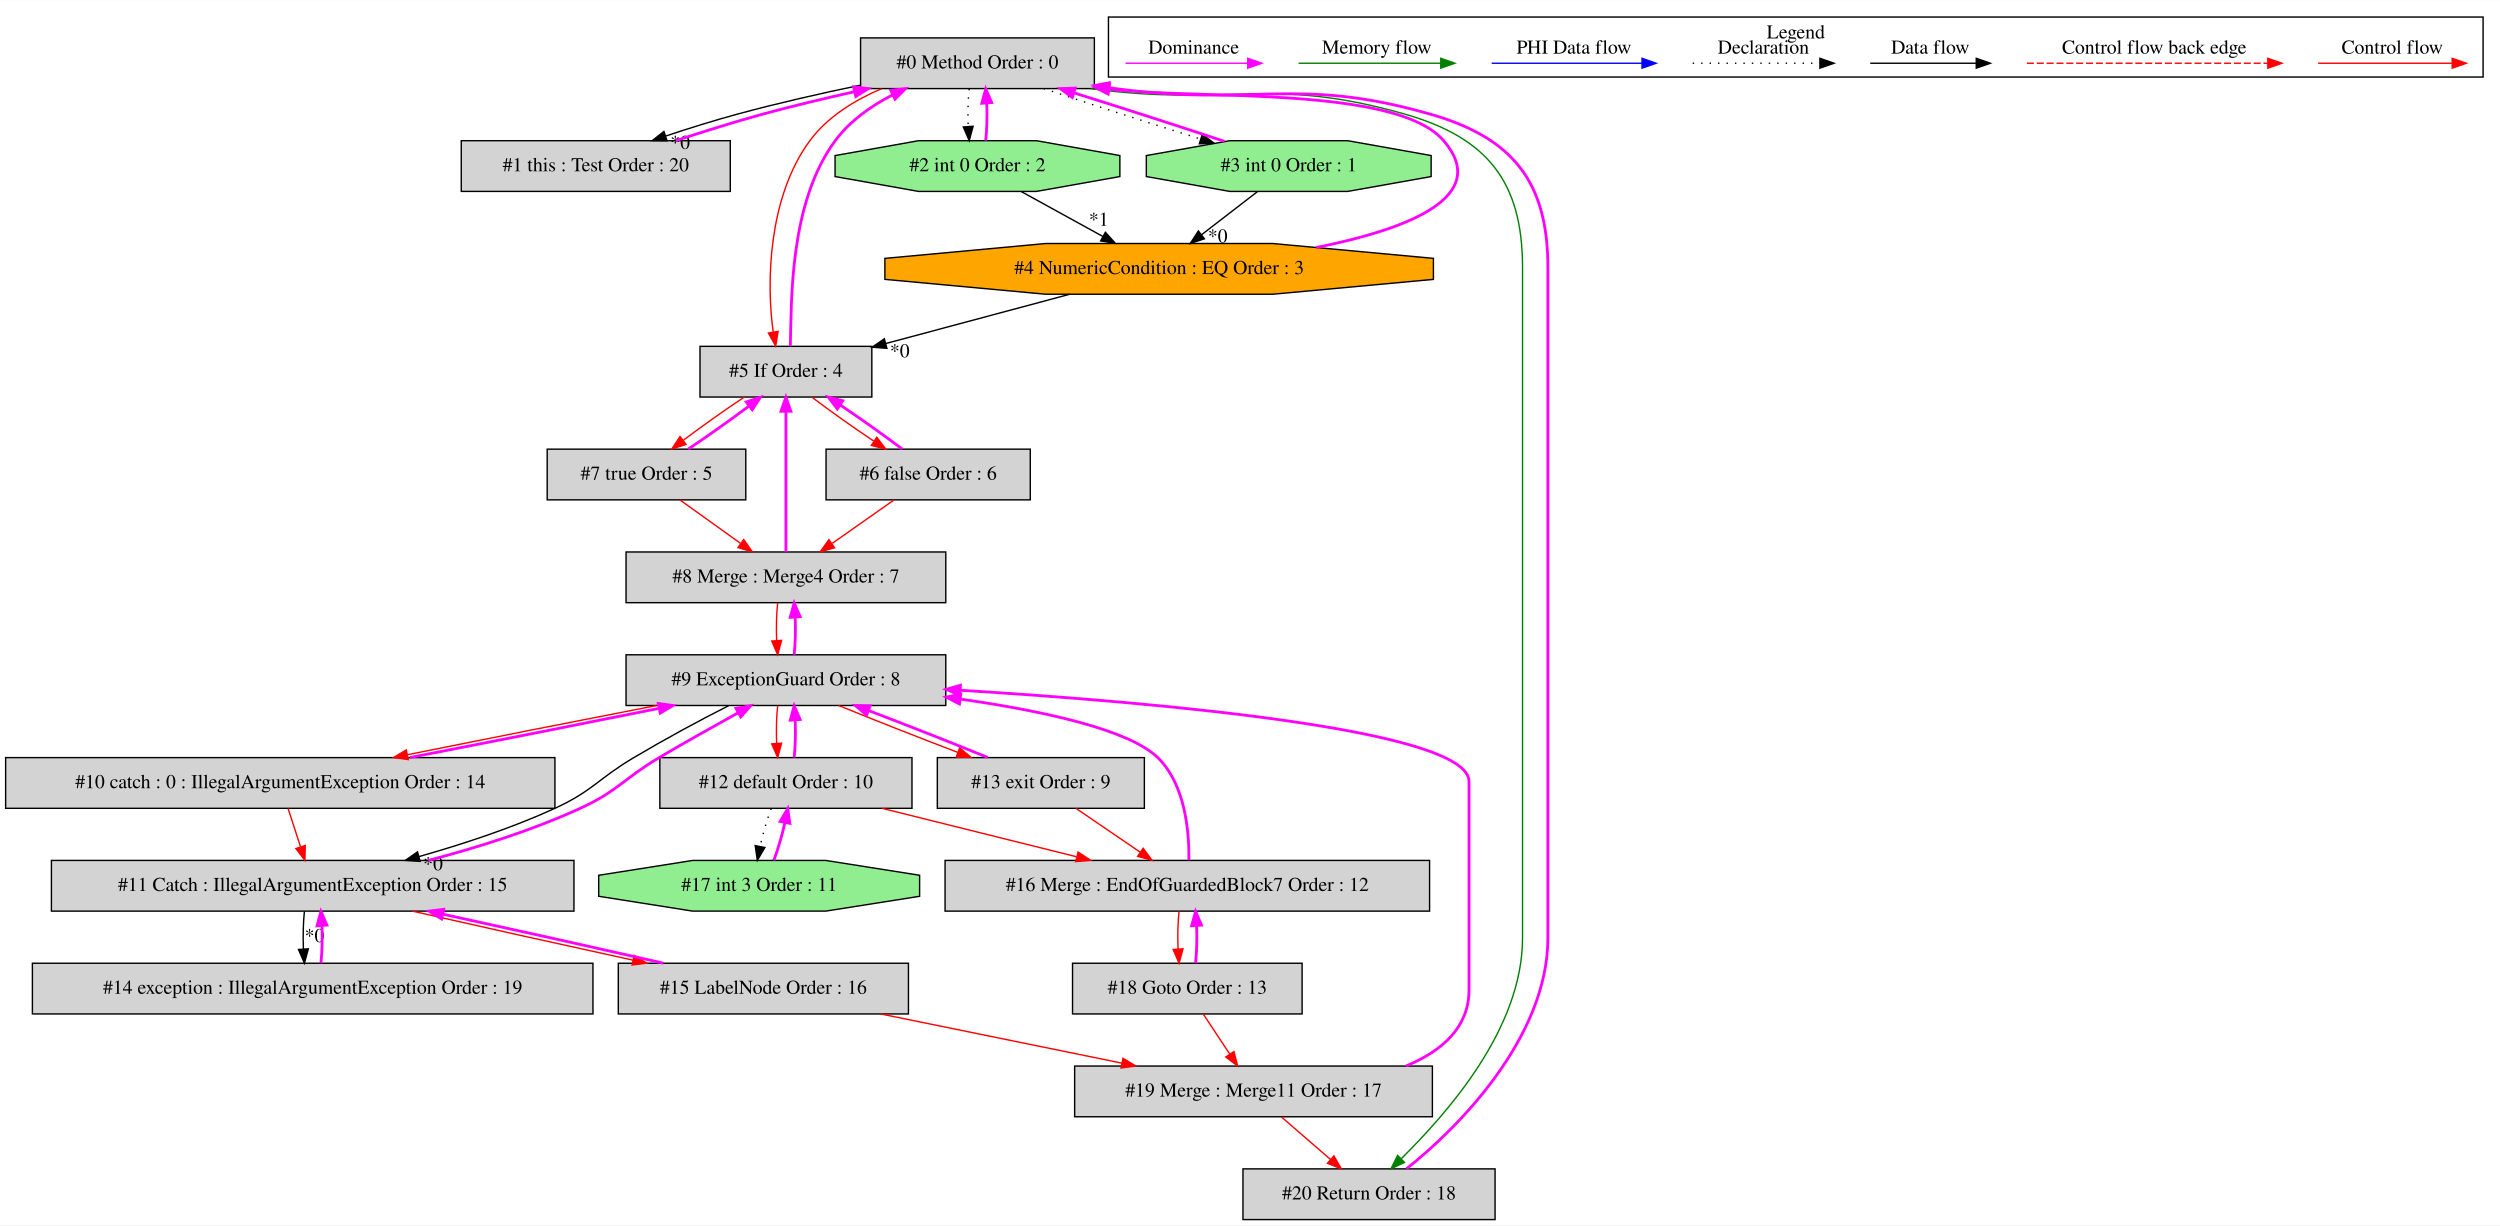
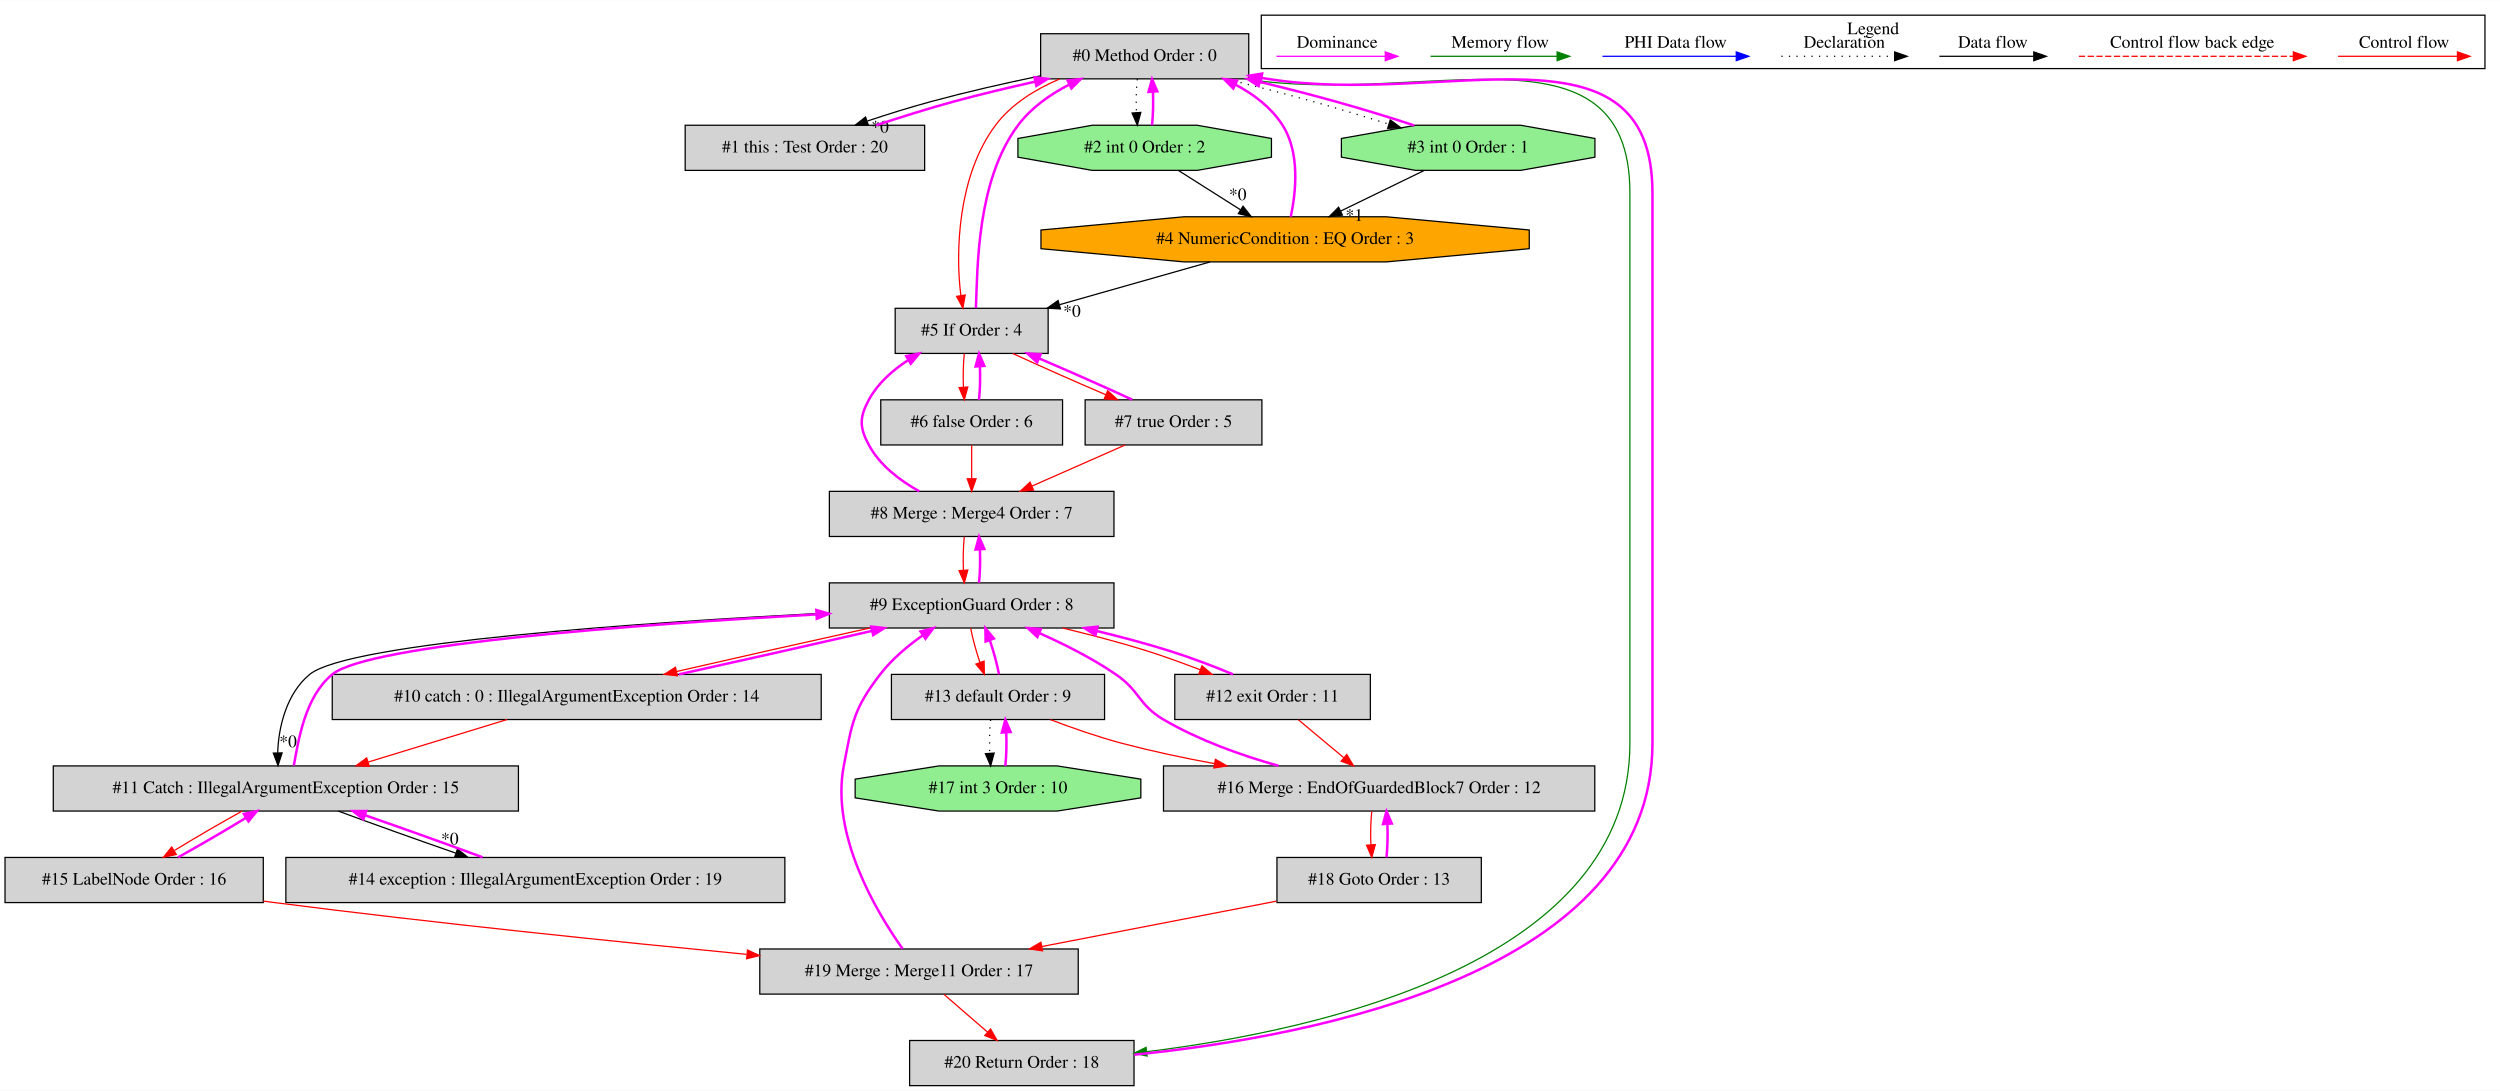
- <svg xmlns="http://www.w3.org/2000/svg" width="1775pt" height="870pt" viewBox="0.00 0.00 1775.00 869.80">
+ <svg xmlns="http://www.w3.org/2000/svg" width="1994pt" height="870pt" viewBox="0.00 0.00 1994.00 869.80">
  <g id="graph0" class="graph" transform="scale(1 1) rotate(0) translate(4 865.8)">
-     <polygon fill="white" stroke="transparent" points="-4,4 -4,-865.8 1771,-865.8 1771,4 -4,4" />
+     <polygon fill="white" stroke="transparent" points="-4,4 -4,-865.8 1990,-865.8 1990,4 -4,4" />
    <g id="clust1" class="cluster">
-       <polygon fill="none" stroke="black" points="783,-811.2 783,-853.8 1759,-853.8 1759,-811.2 783,-811.2" />
-       <text text-anchor="middle" x="1271" y="-838.6" font-family="Times,serif" font-size="14.00">Legend</text>
+       <polygon fill="none" stroke="black" points="1002,-811.2 1002,-853.8 1978,-853.8 1978,-811.2 1002,-811.2" />
+       <text text-anchor="middle" x="1490" y="-838.6" font-family="Times,serif" font-size="14.00">Legend</text>
    </g>
    <g id="node1" class="node">
-       <polygon fill="lightgrey" stroke="black" points="773,-839 607,-839 607,-803 773,-803 773,-839" />
-       <text text-anchor="middle" x="690" y="-817.3" font-family="Times,serif" font-size="14.00">#0 Method Order : 0</text>
+       <polygon fill="lightgrey" stroke="black" points="992,-839 826,-839 826,-803 992,-803 992,-839" />
+       <text text-anchor="middle" x="909" y="-817.3" font-family="Times,serif" font-size="14.00">#0 Method Order : 0</text>
    </g>
    <g id="node2" class="node">
-       <polygon fill="lightgrey" stroke="black" points="514.5,-766 323.5,-766 323.5,-730 514.5,-730 514.5,-766" />
-       <text text-anchor="middle" x="419" y="-744.3" font-family="Times,serif" font-size="14.00">#1 this : Test Order : 20</text>
+       <polygon fill="lightgrey" stroke="black" points="733.5,-766 542.5,-766 542.5,-730 733.5,-730 733.5,-766" />
+       <text text-anchor="middle" x="638" y="-744.3" font-family="Times,serif" font-size="14.00">#1 this : Test Order : 20</text>
    </g>
    <g id="edge2" class="edge">
-       <path fill="none" stroke="black" d="M606.62,-805.37C578.82,-799.62 547.88,-792.57 520,-785 503.14,-780.42 485.04,-774.8 468.84,-769.37" />
-       <polygon fill="black" stroke="black" points="469.63,-765.94 459.03,-766.03 467.37,-772.57 469.63,-765.94" />
-       <text text-anchor="middle" x="478.92" y="-760.17" font-family="Times,serif" font-size="14.00">*0</text>
+       <path fill="none" stroke="black" d="M825.62,-805.37C797.82,-799.62 766.88,-792.57 739,-785 722.14,-780.42 704.04,-774.8 687.84,-769.37" />
+       <polygon fill="black" stroke="black" points="688.63,-765.94 678.03,-766.03 686.37,-772.57 688.63,-765.94" />
+       <text text-anchor="middle" x="697.92" y="-760.17" font-family="Times,serif" font-size="14.00">*0</text>
    </g>
    <g id="node3" class="node">
-       <polygon fill="lightgreen" stroke="black" points="791.11,-740.54 791.11,-755.46 731.88,-766 648.12,-766 588.89,-755.46 588.89,-740.54 648.12,-730 731.88,-730 791.11,-740.54" />
-       <text text-anchor="middle" x="690" y="-744.3" font-family="Times,serif" font-size="14.00">#2 int 0 Order : 2</text>
+       <polygon fill="lightgreen" stroke="black" points="1010.11,-740.54 1010.11,-755.46 950.88,-766 867.12,-766 807.89,-755.46 807.89,-740.54 867.12,-730 950.88,-730 1010.11,-740.54" />
+       <text text-anchor="middle" x="909" y="-744.3" font-family="Times,serif" font-size="14.00">#2 int 0 Order : 2</text>
    </g>
    <g id="edge4" class="edge">
-       <path fill="none" stroke="black" stroke-dasharray="1,5" d="M684.12,-802.81C683.28,-794.79 683.05,-785.05 683.42,-776.07" />
-       <polygon fill="black" stroke="black" points="686.92,-776.25 684.14,-766.03 679.94,-775.75 686.92,-776.25" />
+       <path fill="none" stroke="black" stroke-dasharray="1,5" d="M903.12,-802.81C902.28,-794.79 902.05,-785.05 902.42,-776.07" />
+       <polygon fill="black" stroke="black" points="905.92,-776.25 903.14,-766.03 898.94,-775.75 905.92,-776.25" />
    </g>
    <g id="node4" class="node">
-       <polygon fill="lightgreen" stroke="black" points="1012.11,-740.54 1012.11,-755.46 952.88,-766 869.12,-766 809.89,-755.46 809.89,-740.54 869.12,-730 952.88,-730 1012.11,-740.54" />
-       <text text-anchor="middle" x="911" y="-744.3" font-family="Times,serif" font-size="14.00">#3 int 0 Order : 1</text>
+       <polygon fill="lightgreen" stroke="black" points="1268.11,-740.54 1268.11,-755.46 1208.88,-766 1125.12,-766 1065.89,-755.46 1065.89,-740.54 1125.12,-730 1208.88,-730 1268.11,-740.54" />
+       <text text-anchor="middle" x="1167" y="-744.3" font-family="Times,serif" font-size="14.00">#3 int 0 Order : 1</text>
    </g>
    <g id="edge6" class="edge">
-       <path fill="none" stroke="black" stroke-dasharray="1,5" d="M737.08,-802.99C769.55,-792.19 812.98,-778.23 848.36,-767.2" />
-       <polygon fill="black" stroke="black" points="849.6,-770.48 858.11,-764.18 847.52,-763.8 849.6,-770.48" />
+       <path fill="none" stroke="black" stroke-dasharray="1,5" d="M973.76,-802.99C995.78,-797.54 1020.47,-791.28 1043,-785 1062.74,-779.5 1084.21,-772.94 1103.7,-766.93" />
+       <polygon fill="black" stroke="black" points="1104.87,-770.24 1113.39,-763.94 1102.8,-763.55 1104.87,-770.24" />
    </g>
    <g id="node6" class="node">
-       <polygon fill="lightgrey" stroke="black" points="615,-620 493,-620 493,-584 615,-584 615,-620" />
-       <text text-anchor="middle" x="554" y="-598.3" font-family="Times,serif" font-size="14.00">#5 If Order : 4</text>
+       <polygon fill="lightgrey" stroke="black" points="832,-620 710,-620 710,-584 832,-584 832,-620" />
+       <text text-anchor="middle" x="771" y="-598.3" font-family="Times,serif" font-size="14.00">#5 If Order : 4</text>
    </g>
    <g id="edge12" class="edge">
-       <path fill="none" stroke="red" d="M621.98,-802.97C602.61,-794.73 583.45,-782.85 571,-766 541.37,-725.9 540.01,-665.01 545,-630.11" />
-       <polygon fill="red" stroke="red" points="548.46,-630.62 546.73,-620.17 541.57,-629.42 548.46,-630.62" />
+       <path fill="none" stroke="red" d="M841.09,-802.88C821.73,-794.64 802.55,-782.78 790,-766 760.07,-725.99 757.89,-665.07 762.39,-630.14" />
+       <polygon fill="red" stroke="red" points="765.86,-630.62 763.98,-620.19 758.95,-629.52 765.86,-630.62" />
    </g>
    <g id="node21" class="node">
-       <polygon fill="lightgrey" stroke="black" points="1057.5,-36 878.5,-36 878.5,0 1057.5,0 1057.5,-36" />
-       <text text-anchor="middle" x="968" y="-14.3" font-family="Times,serif" font-size="14.00">#20 Return Order : 18</text>
+       <polygon fill="lightgrey" stroke="black" points="900.5,-36 721.5,-36 721.5,0 900.5,0 900.5,-36" />
+       <text text-anchor="middle" x="811" y="-14.3" font-family="Times,serif" font-size="14.00">#20 Return Order : 18</text>
    </g>
    <g id="edge47" class="edge">
-       <path fill="none" stroke="green" d="M770.29,-802.96C868.59,-789.7 897.46,-812.21 993,-785 1051.82,-768.25 1077,-737.16 1077,-676 1077,-676 1077,-676 1077,-200 1077,-135.06 1023.04,-75.18 990.88,-43.21" />
-       <polygon fill="green" stroke="green" points="993.19,-40.58 983.6,-36.07 988.29,-45.57 993.19,-40.58" />
+       <path fill="none" stroke="green" d="M989.41,-802.93C1129.81,-780.43 1296,-854.17 1296,-712 1296,-712 1296,-712 1296,-273 1296,-99.72 1052.62,-44.55 910.63,-27.06" />
+       <polygon fill="green" stroke="green" points="910.93,-23.57 900.59,-25.87 910.11,-30.52 910.93,-23.57" />
    </g>
    <g id="edge1" class="edge">
-       <path fill="none" stroke="fuchsia" stroke-width="2" d="M475.79,-766.03C495.48,-772.42 517.64,-779.47 538,-785 558.85,-790.66 581.42,-796.03 602.63,-800.79" />
-       <polygon fill="fuchsia" stroke="fuchsia" stroke-width="2" points="602.08,-804.25 612.6,-803 603.6,-797.41 602.08,-804.25" />
+       <path fill="none" stroke="fuchsia" stroke-width="2" d="M694.79,-766.03C714.48,-772.42 736.64,-779.47 757,-785 777.85,-790.66 800.42,-796.03 821.63,-800.79" />
+       <polygon fill="fuchsia" stroke="fuchsia" stroke-width="2" points="821.08,-804.25 831.6,-803 822.6,-797.41 821.08,-804.25" />
    </g>
    <g id="edge3" class="edge">
-       <path fill="none" stroke="fuchsia" stroke-width="2" d="M695.86,-766.03C696.71,-774.03 696.95,-783.77 696.59,-792.75" />
-       <polygon fill="fuchsia" stroke="fuchsia" stroke-width="2" points="693.09,-792.59 695.88,-802.81 700.07,-793.08 693.09,-792.59" />
+       <path fill="none" stroke="fuchsia" stroke-width="2" d="M914.86,-766.03C915.71,-774.03 915.95,-783.77 915.59,-792.75" />
+       <polygon fill="fuchsia" stroke="fuchsia" stroke-width="2" points="912.09,-792.59 914.88,-802.81 919.07,-793.08 912.09,-792.59" />
    </g>
    <g id="node5" class="node">
-       <polygon fill="orange" stroke="black" points="1013.73,-667.54 1013.73,-682.46 899.66,-693 738.34,-693 624.27,-682.46 624.27,-667.54 738.34,-657 899.66,-657 1013.73,-667.54" />
-       <text text-anchor="middle" x="819" y="-671.3" font-family="Times,serif" font-size="14.00">#4 NumericCondition : EQ Order : 3</text>
+       <polygon fill="orange" stroke="black" points="1215.73,-667.54 1215.73,-682.46 1101.66,-693 940.34,-693 826.27,-682.46 826.27,-667.54 940.34,-657 1101.66,-657 1215.73,-667.54" />
+       <text text-anchor="middle" x="1021" y="-671.3" font-family="Times,serif" font-size="14.00">#4 NumericCondition : EQ Order : 3</text>
+     </g>
+     <g id="edge8" class="edge">
+       <path fill="none" stroke="black" d="M935.83,-729.99C950.68,-720.58 969.33,-708.76 985.39,-698.57" />
+       <polygon fill="black" stroke="black" points="987.43,-701.42 994,-693.11 983.68,-695.51 987.43,-701.42" />
+       <text text-anchor="middle" x="983.22" y="-706.26" font-family="Times,serif" font-size="14.00">*0</text>
+     </g>
+     <g id="edge5" class="edge">
+       <path fill="none" stroke="fuchsia" stroke-width="2" d="M1124.08,-765.83C1104.87,-772.12 1081.96,-779.16 1061,-785 1041.64,-790.39 1020.68,-795.78 1000.67,-800.65" />
+       <polygon fill="fuchsia" stroke="fuchsia" stroke-width="2" points="999.84,-797.25 990.94,-802.99 1001.48,-804.05 999.84,-797.25" />
    </g>
    <g id="edge9" class="edge">
-       <path fill="none" stroke="black" d="M720.9,-729.99C738.32,-720.4 760.28,-708.32 779.01,-698.01" />
-       <polygon fill="black" stroke="black" points="780.83,-701 787.91,-693.11 777.46,-694.87 780.83,-701" />
-       <text text-anchor="middle" x="776.1" y="-705.56" font-family="Times,serif" font-size="14.00">*1</text>
-     </g>
-     <g id="edge5" class="edge">
-       <path fill="none" stroke="fuchsia" stroke-width="2" d="M865.44,-765.5C834.55,-775.79 793.23,-789.1 758.43,-799.99" />
-       <polygon fill="fuchsia" stroke="fuchsia" stroke-width="2" points="757.3,-796.68 748.79,-802.99 759.38,-803.36 757.3,-796.68" />
-     </g>
-     <g id="edge8" class="edge">
-       <path fill="none" stroke="black" d="M888.73,-729.81C876.86,-720.66 862.1,-709.26 849.21,-699.32" />
-       <polygon fill="black" stroke="black" points="851.12,-696.37 841.07,-693.03 846.84,-701.91 851.12,-696.37" />
-       <text text-anchor="middle" x="860.58" y="-693.71" font-family="Times,serif" font-size="14.00">*0</text>
+       <path fill="none" stroke="black" d="M1132.03,-729.99C1112.04,-720.27 1086.78,-707.99 1065.4,-697.59" />
+       <polygon fill="black" stroke="black" points="1066.71,-694.34 1056.19,-693.11 1063.65,-700.63 1066.71,-694.34" />
+       <text text-anchor="middle" x="1076.19" y="-689.74" font-family="Times,serif" font-size="14.00">*1</text>
    </g>
    <g id="edge7" class="edge">
-       <path fill="none" stroke="fuchsia" stroke-width="2" d="M930.54,-690.19C994.34,-702.88 1055.45,-725.88 1021,-766 987.43,-805.1 848.42,-795.05 783.49,-802.55" />
-       <polygon fill="fuchsia" stroke="fuchsia" stroke-width="2" points="782.78,-799.12 773.36,-803.98 783.75,-806.05 782.78,-799.12" />
+       <path fill="none" stroke="fuchsia" stroke-width="2" d="M1025.54,-693.09C1029.62,-712.41 1033.05,-744 1019,-766 1010.04,-780.03 996.28,-790.53 981.49,-798.35" />
+       <polygon fill="fuchsia" stroke="fuchsia" stroke-width="2" points="979.64,-795.35 972.18,-802.87 982.7,-801.65 979.64,-795.35" />
    </g>
    <g id="edge11" class="edge">
-       <path fill="none" stroke="black" d="M755.53,-656.99C716.2,-646.46 665.62,-632.91 624.97,-622.02" />
-       <polygon fill="black" stroke="black" points="625.7,-618.59 615.13,-619.38 623.89,-625.35 625.7,-618.59" />
-       <text text-anchor="middle" x="634.83" y="-612.21" font-family="Times,serif" font-size="14.00">*0</text>
+       <path fill="none" stroke="black" d="M961.12,-656.99C925.05,-646.75 878.95,-633.66 841.17,-622.93" />
+       <polygon fill="black" stroke="black" points="841.83,-619.48 831.26,-620.11 839.92,-626.21 841.83,-619.48" />
+       <text text-anchor="middle" x="851" y="-613.23" font-family="Times,serif" font-size="14.00">*0</text>
    </g>
    <g id="edge10" class="edge">
-       <path fill="none" stroke="fuchsia" stroke-width="2" d="M557.14,-620.17C558.03,-652.19 556.31,-721.75 589,-766 599.41,-780.09 614.5,-790.7 629.89,-798.62" />
-       <polygon fill="fuchsia" stroke="fuchsia" stroke-width="2" points="628.42,-801.79 638.95,-802.97 631.45,-795.48 628.42,-801.79" />
+       <path fill="none" stroke="fuchsia" stroke-width="2" d="M774.39,-620.19C775.74,-652.24 774.98,-721.86 808,-766 818.49,-780.03 833.62,-790.62 849.01,-798.53" />
+       <polygon fill="fuchsia" stroke="fuchsia" stroke-width="2" points="847.54,-801.71 858.06,-802.88 850.57,-795.4 847.54,-801.71" />
    </g>
    <g id="node7" class="node">
-       <polygon fill="lightgrey" stroke="black" points="727.5,-547 582.5,-547 582.5,-511 727.5,-511 727.5,-547" />
-       <text text-anchor="middle" x="655" y="-525.3" font-family="Times,serif" font-size="14.00">#6 false Order : 6</text>
+       <polygon fill="lightgrey" stroke="black" points="843.5,-547 698.5,-547 698.5,-511 843.5,-511 843.5,-547" />
+       <text text-anchor="middle" x="771" y="-525.3" font-family="Times,serif" font-size="14.00">#6 false Order : 6</text>
    </g>
    <g id="edge14" class="edge">
-       <path fill="none" stroke="red" d="M572.57,-583.81C584.87,-574.48 601.29,-562.83 616.29,-552.75" />
-       <polygon fill="red" stroke="red" points="618.52,-555.47 624.91,-547.03 614.65,-549.64 618.52,-555.47" />
+       <path fill="none" stroke="red" d="M765.12,-583.81C764.28,-575.79 764.05,-566.05 764.42,-557.07" />
+       <polygon fill="red" stroke="red" points="767.92,-557.25 765.14,-547.03 760.94,-556.75 767.92,-557.25" />
    </g>
    <g id="node8" class="node">
-       <polygon fill="lightgrey" stroke="black" points="525.5,-547 384.5,-547 384.5,-511 525.5,-511 525.5,-547" />
-       <text text-anchor="middle" x="455" y="-525.3" font-family="Times,serif" font-size="14.00">#7 true Order : 5</text>
+       <polygon fill="lightgrey" stroke="black" points="1002.5,-547 861.5,-547 861.5,-511 1002.5,-511 1002.5,-547" />
+       <text text-anchor="middle" x="932" y="-525.3" font-family="Times,serif" font-size="14.00">#7 true Order : 5</text>
    </g>
    <g id="edge16" class="edge">
-       <path fill="none" stroke="red" d="M524.43,-583.99C510.69,-574.84 494.58,-563.41 481.28,-553.43" />
-       <polygon fill="red" stroke="red" points="483.07,-550.39 472.99,-547.11 478.82,-555.96 483.07,-550.39" />
+       <path fill="none" stroke="red" d="M803.7,-583.99C825.09,-574.1 853.44,-561.54 878.08,-551.03" />
+       <polygon fill="red" stroke="red" points="879.48,-554.24 887.32,-547.11 876.75,-547.8 879.48,-554.24" />
    </g>
    <g id="edge13" class="edge">
-       <path fill="none" stroke="fuchsia" stroke-width="2" d="M636.53,-547.11C624.21,-556.46 607.74,-568.15 592.7,-578.26" />
-       <polygon fill="fuchsia" stroke="fuchsia" stroke-width="2" points="590.45,-575.55 584.05,-583.99 594.32,-581.38 590.45,-575.55" />
+       <path fill="none" stroke="fuchsia" stroke-width="2" d="M776.86,-547.03C777.71,-555.03 777.95,-564.77 777.59,-573.75" />
+       <polygon fill="fuchsia" stroke="fuchsia" stroke-width="2" points="774.09,-573.59 776.88,-583.81 781.07,-574.08 774.09,-573.59" />
    </g>
    <g id="node9" class="node">
-       <polygon fill="lightgrey" stroke="black" points="667.5,-474 440.5,-474 440.5,-438 667.5,-438 667.5,-474" />
-       <text text-anchor="middle" x="554" y="-452.3" font-family="Times,serif" font-size="14.00">#8 Merge : Merge4 Order : 7</text>
+       <polygon fill="lightgrey" stroke="black" points="884.5,-474 657.5,-474 657.5,-438 884.5,-438 884.5,-474" />
+       <text text-anchor="middle" x="771" y="-452.3" font-family="Times,serif" font-size="14.00">#8 Merge : Merge4 Order : 7</text>
    </g>
    <g id="edge19" class="edge">
-       <path fill="none" stroke="red" d="M630.81,-510.99C617.66,-501.75 601.22,-490.19 586.92,-480.14" />
-       <polygon fill="red" stroke="red" points="588.54,-477 578.34,-474.11 584.51,-482.73 588.54,-477" />
+       <path fill="none" stroke="red" d="M771,-510.81C771,-502.79 771,-493.05 771,-484.07" />
+       <polygon fill="red" stroke="red" points="774.5,-484.03 771,-474.03 767.5,-484.03 774.5,-484.03" />
    </g>
    <g id="edge15" class="edge">
-       <path fill="none" stroke="fuchsia" stroke-width="2" d="M484.61,-547.03C498.31,-556.16 514.37,-567.55 527.64,-577.51" />
-       <polygon fill="fuchsia" stroke="fuchsia" stroke-width="2" points="525.84,-580.54 535.91,-583.81 530.08,-574.97 525.84,-580.54" />
+       <path fill="none" stroke="fuchsia" stroke-width="2" d="M899.06,-547.11C877.63,-557.03 849.27,-569.58 824.65,-580.08" />
+       <polygon fill="fuchsia" stroke="fuchsia" stroke-width="2" points="823.26,-576.87 815.42,-583.99 826,-583.31 823.26,-576.87" />
    </g>
    <g id="edge18" class="edge">
-       <path fill="none" stroke="red" d="M478.71,-510.99C491.6,-501.75 507.72,-490.19 521.73,-480.14" />
-       <polygon fill="red" stroke="red" points="524.05,-482.79 530.14,-474.11 519.97,-477.1 524.05,-482.79" />
+       <path fill="none" stroke="red" d="M893.44,-510.99C871.1,-501.14 842.78,-488.66 819.01,-478.17" />
+       <polygon fill="red" stroke="red" points="820.37,-474.95 809.81,-474.11 817.54,-481.35 820.37,-474.95" />
    </g>
    <g id="edge17" class="edge">
-       <path fill="none" stroke="fuchsia" stroke-width="2" d="M554,-474.06C554,-498.62 554,-544.21 554,-573.55" />
-       <polygon fill="fuchsia" stroke="fuchsia" stroke-width="2" points="550.5,-573.92 554,-583.92 557.5,-573.92 550.5,-573.92" />
+       <path fill="none" stroke="fuchsia" stroke-width="2" d="M729.22,-474.03C713.69,-482.65 697.73,-494.79 689,-511 681.41,-525.09 681.41,-532.91 689,-547 696.1,-560.17 707.96,-570.65 720.49,-578.75" />
+       <polygon fill="fuchsia" stroke="fuchsia" stroke-width="2" points="718.85,-581.84 729.22,-583.97 722.44,-575.83 718.85,-581.84" />
    </g>
    <g id="node10" class="node">
-       <polygon fill="lightgrey" stroke="black" points="667.5,-401 440.5,-401 440.5,-365 667.5,-365 667.5,-401" />
-       <text text-anchor="middle" x="554" y="-379.3" font-family="Times,serif" font-size="14.00">#9 ExceptionGuard Order : 8</text>
+       <polygon fill="lightgrey" stroke="black" points="884.5,-401 657.5,-401 657.5,-365 884.5,-365 884.5,-401" />
+       <text text-anchor="middle" x="771" y="-379.3" font-family="Times,serif" font-size="14.00">#9 ExceptionGuard Order : 8</text>
    </g>
    <g id="edge21" class="edge">
-       <path fill="none" stroke="red" d="M548.12,-437.81C547.28,-429.79 547.05,-420.05 547.42,-411.07" />
-       <polygon fill="red" stroke="red" points="550.92,-411.25 548.14,-401.03 543.94,-410.75 550.92,-411.25" />
+       <path fill="none" stroke="red" d="M765.12,-437.81C764.28,-429.79 764.05,-420.05 764.42,-411.07" />
+       <polygon fill="red" stroke="red" points="767.92,-411.25 765.14,-401.03 760.94,-410.75 767.92,-411.25" />
    </g>
    <g id="edge20" class="edge">
-       <path fill="none" stroke="fuchsia" stroke-width="2" d="M559.86,-401.03C560.71,-409.03 560.95,-418.77 560.59,-427.75" />
-       <polygon fill="fuchsia" stroke="fuchsia" stroke-width="2" points="557.09,-427.59 559.88,-437.81 564.07,-428.08 557.09,-427.59" />
+       <path fill="none" stroke="fuchsia" stroke-width="2" d="M776.86,-401.03C777.71,-409.03 777.95,-418.77 777.59,-427.75" />
+       <polygon fill="fuchsia" stroke="fuchsia" stroke-width="2" points="774.09,-427.59 776.88,-437.81 781.07,-428.08 774.09,-427.59" />
    </g>
    <g id="node11" class="node">
-       <polygon fill="lightgrey" stroke="black" points="390,-328 0,-328 0,-292 390,-292 390,-328" />
-       <text text-anchor="middle" x="195" y="-306.3" font-family="Times,serif" font-size="14.00">#10 catch : 0 : IllegalArgumentException Order : 14</text>
+       <polygon fill="lightgrey" stroke="black" points="651,-328 261,-328 261,-292 651,-292 651,-328" />
+       <text text-anchor="middle" x="456" y="-306.3" font-family="Times,serif" font-size="14.00">#10 catch : 0 : IllegalArgumentException Order : 14</text>
    </g>
    <g id="edge23" class="edge">
-       <path fill="none" stroke="red" d="M462.15,-364.99C407.82,-354.47 339.33,-340.94 285.27,-330.05" />
-       <polygon fill="red" stroke="red" points="285.85,-326.6 275.36,-328.05 284.47,-333.46 285.85,-326.6" />
+       <path fill="none" stroke="red" d="M689.69,-364.99C642.28,-354.56 582.77,-341.16 535.65,-330.32" />
+       <polygon fill="red" stroke="red" points="536.32,-326.89 525.79,-328.05 534.75,-333.71 536.32,-326.89" />
    </g>
    <g id="node12" class="node">
-       <polygon fill="lightgrey" stroke="black" points="403.5,-255 32.5,-255 32.5,-219 403.5,-219 403.5,-255" />
-       <text text-anchor="middle" x="218" y="-233.3" font-family="Times,serif" font-size="14.00">#11 Catch : IllegalArgumentException Order : 15</text>
+       <polygon fill="lightgrey" stroke="black" points="409.5,-255 38.5,-255 38.5,-219 409.5,-219 409.5,-255" />
+       <text text-anchor="middle" x="224" y="-233.3" font-family="Times,serif" font-size="14.00">#11 Catch : IllegalArgumentException Order : 15</text>
    </g>
    <g id="edge25" class="edge">
-       <path fill="none" stroke="black" d="M513.27,-364.83C492.69,-354.49 467.72,-340.88 446,-328 420.55,-312.91 416.89,-304.35 390,-292 359.35,-277.92 324.1,-266.43 293.49,-257.73" />
-       <polygon fill="black" stroke="black" points="294.3,-254.33 283.73,-255.01 292.42,-261.07 294.3,-254.33" />
-       <text text-anchor="middle" x="303.46" y="-248.04" font-family="Times,serif" font-size="14.00">*0</text>
+       <path fill="none" stroke="black" d="M657.3,-377.07C511.58,-369.59 274.1,-353.48 243,-328 224.57,-312.9 218.05,-285.86 217.5,-265.35" />
+       <polygon fill="black" stroke="black" points="221,-265.39 217.73,-255.31 214.01,-265.23 221,-265.39" />
+       <text text-anchor="middle" x="225.77" y="-269.93" font-family="Times,serif" font-size="14.00">*0</text>
    </g>
    <g id="node13" class="node">
-       <polygon fill="lightgrey" stroke="black" points="643.5,-328 464.5,-328 464.5,-292 643.5,-292 643.5,-328" />
-       <text text-anchor="middle" x="554" y="-306.3" font-family="Times,serif" font-size="14.00">#12 default Order : 10</text>
+       <polygon fill="lightgrey" stroke="black" points="1089,-328 933,-328 933,-292 1089,-292 1089,-328" />
+       <text text-anchor="middle" x="1011" y="-306.3" font-family="Times,serif" font-size="14.00">#12 exit Order : 11</text>
    </g>
    <g id="edge28" class="edge">
-       <path fill="none" stroke="red" d="M548.12,-364.81C547.28,-356.79 547.05,-347.05 547.42,-338.07" />
-       <polygon fill="red" stroke="red" points="550.92,-338.25 548.14,-328.03 543.94,-337.75 550.92,-338.25" />
+       <path fill="none" stroke="red" d="M843.54,-364.97C865.06,-359.79 888.58,-353.69 910,-347 924.1,-342.6 939.13,-337.08 953.2,-331.7" />
+       <polygon fill="red" stroke="red" points="954.7,-334.88 962.77,-328.01 952.18,-328.35 954.7,-334.88" />
    </g>
    <g id="node14" class="node">
-       <polygon fill="lightgrey" stroke="black" points="808.5,-328 661.5,-328 661.5,-292 808.5,-292 808.5,-328" />
-       <text text-anchor="middle" x="735" y="-306.3" font-family="Times,serif" font-size="14.00">#13 exit Order : 9</text>
+       <polygon fill="lightgrey" stroke="black" points="877,-328 707,-328 707,-292 877,-292 877,-328" />
+       <text text-anchor="middle" x="792" y="-306.3" font-family="Times,serif" font-size="14.00">#13 default Order : 9</text>
    </g>
    <g id="edge30" class="edge">
-       <path fill="none" stroke="red" d="M591.49,-364.99C615.88,-355.01 648.11,-342.32 675.89,-331.76" />
-       <polygon fill="red" stroke="red" points="677.39,-334.93 685.5,-328.11 674.91,-328.38 677.39,-334.93" />
+       <path fill="none" stroke="red" d="M770.21,-364.81C771.77,-356.62 774.5,-346.62 777.61,-337.48" />
+       <polygon fill="red" stroke="red" points="780.92,-338.62 781.1,-328.03 774.36,-336.2 780.92,-338.62" />
    </g>
    <g id="edge22" class="edge">
-       <path fill="none" stroke="fuchsia" stroke-width="2" d="M287.08,-328.05C341.46,-338.58 409.95,-352.12 463.96,-363" />
-       <polygon fill="fuchsia" stroke="fuchsia" stroke-width="2" points="463.38,-366.45 473.87,-364.99 464.76,-359.59 463.38,-366.45" />
+       <path fill="none" stroke="fuchsia" stroke-width="2" d="M537.52,-328.05C584.96,-338.5 644.47,-351.89 691.56,-362.72" />
+       <polygon fill="fuchsia" stroke="fuchsia" stroke-width="2" points="690.88,-366.16 701.41,-364.99 692.45,-359.34 690.88,-366.16" />
    </g>
    <g id="edge26" class="edge">
-       <path fill="none" stroke="red" d="M200.57,-291.81C203.2,-283.7 206.39,-273.84 209.33,-264.78" />
-       <polygon fill="red" stroke="red" points="212.73,-265.62 212.48,-255.03 206.07,-263.46 212.73,-265.62" />
+       <path fill="none" stroke="red" d="M400.43,-291.99C367.1,-281.79 324.54,-268.77 289.57,-258.07" />
+       <polygon fill="red" stroke="red" points="290.51,-254.69 279.92,-255.11 288.46,-261.39 290.51,-254.69" />
    </g>
    <g id="edge24" class="edge">
-       <path fill="none" stroke="fuchsia" stroke-width="2" d="M300.14,-255.01C334.42,-263.98 374.03,-276.39 408,-292 434.89,-304.35 438.55,-312.91 464,-328 482.33,-338.87 502.97,-350.26 519.95,-359.76" />
-       <polygon fill="fuchsia" stroke="fuchsia" stroke-width="2" points="518.53,-362.98 528.97,-364.83 521.96,-356.88 518.53,-362.98" />
+       <path fill="none" stroke="fuchsia" stroke-width="2" d="M230.37,-255.31C234.13,-276.07 239.36,-310.27 261,-328 290.51,-352.18 505.92,-367.92 647.22,-375.86" />
+       <polygon fill="fuchsia" stroke="fuchsia" stroke-width="2" points="647.09,-379.35 657.26,-376.42 647.47,-372.37 647.09,-379.35" />
    </g>
    <g id="node15" class="node">
-       <polygon fill="lightgrey" stroke="black" points="417,-182 19,-182 19,-146 417,-146 417,-182" />
-       <text text-anchor="middle" x="218" y="-160.3" font-family="Times,serif" font-size="14.00">#14 exception : IllegalArgumentException Order : 19</text>
+       <polygon fill="lightgrey" stroke="black" points="622,-182 224,-182 224,-146 622,-146 622,-182" />
+       <text text-anchor="middle" x="423" y="-160.3" font-family="Times,serif" font-size="14.00">#14 exception : IllegalArgumentException Order : 19</text>
    </g>
    <g id="edge32" class="edge">
-       <path fill="none" stroke="black" d="M212.12,-218.81C211.28,-210.79 211.05,-201.05 211.42,-192.07" />
-       <polygon fill="black" stroke="black" points="214.92,-192.25 212.14,-182.03 207.94,-191.75 214.92,-192.25" />
-       <text text-anchor="middle" x="219.28" y="-197.01" font-family="Times,serif" font-size="14.00">*0</text>
+       <path fill="none" stroke="black" d="M265.81,-218.99C292.96,-208.92 328.79,-196.1 359.42,-185.48" />
+       <polygon fill="black" stroke="black" points="360.85,-188.69 369.16,-182.11 358.57,-182.07 360.85,-188.69" />
+       <text text-anchor="middle" x="354.79" y="-192.32" font-family="Times,serif" font-size="14.00">*0</text>
    </g>
    <g id="node16" class="node">
-       <polygon fill="lightgrey" stroke="black" points="641,-182 435,-182 435,-146 641,-146 641,-182" />
-       <text text-anchor="middle" x="538" y="-160.3" font-family="Times,serif" font-size="14.00">#15 LabelNode Order : 16</text>
+       <polygon fill="lightgrey" stroke="black" points="206,-182 0,-182 0,-146 206,-146 206,-182" />
+       <text text-anchor="middle" x="103" y="-160.3" font-family="Times,serif" font-size="14.00">#15 LabelNode Order : 16</text>
    </g>
    <g id="edge34" class="edge">
-       <path fill="none" stroke="red" d="M288.79,-218.99C334.91,-208.51 395.53,-195.05 445.45,-184.19" />
-       <polygon fill="red" stroke="red" points="446.25,-187.59 455.28,-182.05 444.77,-180.75 446.25,-187.59" />
+       <path fill="none" stroke="red" d="M189.16,-218.99C172.11,-209.58 151.81,-197.76 135.14,-187.57" />
+       <polygon fill="red" stroke="red" points="136.64,-184.39 126.29,-182.11 132.96,-190.35 136.64,-184.39" />
    </g>
    <g id="edge27" class="edge">
-       <path fill="none" stroke="fuchsia" stroke-width="2" d="M559.86,-328.03C560.71,-336.03 560.95,-345.77 560.59,-354.75" />
-       <polygon fill="fuchsia" stroke="fuchsia" stroke-width="2" points="557.09,-354.59 559.88,-364.81 564.07,-355.08 557.09,-354.59" />
+       <path fill="none" stroke="fuchsia" stroke-width="2" d="M979.49,-328.01C964.11,-334.48 945.35,-341.58 928,-347 909.76,-352.7 890,-357.97 870.84,-362.6" />
+       <polygon fill="fuchsia" stroke="fuchsia" stroke-width="2" points="869.8,-359.25 860.88,-364.97 871.42,-366.06 869.8,-359.25" />
    </g>
    <g id="node17" class="node">
-       <polygon fill="lightgrey" stroke="black" points="1011,-255 667,-255 667,-219 1011,-219 1011,-255" />
-       <text text-anchor="middle" x="839" y="-233.3" font-family="Times,serif" font-size="14.00">#16 Merge : EndOfGuardedBlock7 Order : 12</text>
+       <polygon fill="lightgrey" stroke="black" points="1268,-255 924,-255 924,-219 1268,-219 1268,-255" />
+       <text text-anchor="middle" x="1096" y="-233.3" font-family="Times,serif" font-size="14.00">#16 Merge : EndOfGuardedBlock7 Order : 12</text>
+     </g>
+     <g id="edge37" class="edge">
+       <path fill="none" stroke="red" d="M1031.58,-291.81C1042.43,-282.74 1055.92,-271.48 1067.75,-261.6" />
+       <polygon fill="red" stroke="red" points="1070.18,-264.13 1075.61,-255.03 1065.69,-258.75 1070.18,-264.13" />
+     </g>
+     <g id="edge29" class="edge">
+       <path fill="none" stroke="fuchsia" stroke-width="2" d="M792.82,-328.03C791.27,-336.2 788.55,-346.19 785.45,-355.34" />
+       <polygon fill="fuchsia" stroke="fuchsia" stroke-width="2" points="782.13,-354.22 781.96,-364.81 788.7,-356.64 782.13,-354.22" />
    </g>
    <g id="edge36" class="edge">
-       <path fill="none" stroke="red" d="M622.26,-291.99C663.82,-281.64 717.06,-268.38 760.37,-257.59" />
-       <polygon fill="red" stroke="red" points="761.45,-260.93 770.3,-255.11 759.76,-254.13 761.45,-260.93" />
+       <path fill="none" stroke="red" d="M833.86,-291.89C851.3,-285.25 871.91,-278.06 891,-273 914.54,-266.76 939.91,-261.38 964.51,-256.84" />
+       <polygon fill="red" stroke="red" points="965.41,-260.24 974.63,-255.01 964.17,-253.35 965.41,-260.24" />
    </g>
    <g id="node18" class="node">
-       <polygon fill="lightgreen" stroke="black" points="648.93,-229.54 648.93,-244.46 582.19,-255 487.81,-255 421.07,-244.46 421.07,-229.54 487.81,-219 582.19,-219 648.93,-229.54" />
-       <text text-anchor="middle" x="535" y="-233.3" font-family="Times,serif" font-size="14.00">#17 int 3 Order : 11</text>
+       <polygon fill="lightgreen" stroke="black" points="905.93,-229.54 905.93,-244.46 839.19,-255 744.81,-255 678.07,-244.46 678.07,-229.54 744.81,-219 839.19,-219 905.93,-229.54" />
+       <text text-anchor="middle" x="792" y="-233.3" font-family="Times,serif" font-size="14.00">#17 int 3 Order : 10</text>
    </g>
    <g id="edge39" class="edge">
-       <path fill="none" stroke="black" stroke-dasharray="1,5" d="M543.52,-291.81C540.54,-283.79 537.7,-274.05 535.67,-265.07" />
-       <polygon fill="black" stroke="black" points="539.06,-264.17 533.7,-255.03 532.19,-265.52 539.06,-264.17" />
-     </g>
-     <g id="edge29" class="edge">
-       <path fill="none" stroke="fuchsia" stroke-width="2" d="M697.24,-328.11C672.8,-338.11 640.56,-350.81 612.82,-361.36" />
-       <polygon fill="fuchsia" stroke="fuchsia" stroke-width="2" points="611.33,-358.18 603.21,-364.99 613.8,-364.73 611.33,-358.18" />
-     </g>
-     <g id="edge37" class="edge">
-       <path fill="none" stroke="red" d="M759.91,-291.99C773.57,-282.67 790.7,-270.97 805.52,-260.86" />
-       <polygon fill="red" stroke="red" points="807.65,-263.64 813.93,-255.11 803.7,-257.86 807.65,-263.64" />
+       <path fill="none" stroke="black" stroke-dasharray="1,5" d="M786.12,-291.81C785.28,-283.79 785.05,-274.05 785.42,-265.07" />
+       <polygon fill="black" stroke="black" points="788.92,-265.25 786.14,-255.03 781.94,-264.75 788.92,-265.25" />
    </g>
    <g id="edge31" class="edge">
-       <path fill="none" stroke="fuchsia" stroke-width="2" d="M223.86,-182.03C224.71,-190.03 224.95,-199.77 224.59,-208.75" />
-       <polygon fill="fuchsia" stroke="fuchsia" stroke-width="2" points="221.09,-208.59 223.88,-218.81 228.07,-209.08 221.09,-208.59" />
+       <path fill="none" stroke="fuchsia" stroke-width="2" d="M380.9,-182.11C353.69,-192.2 317.84,-205.03 287.25,-215.63" />
+       <polygon fill="fuchsia" stroke="fuchsia" stroke-width="2" points="285.83,-212.42 277.52,-218.99 288.12,-219.04 285.83,-212.42" />
    </g>
    <g id="edge33" class="edge">
-       <path fill="none" stroke="fuchsia" stroke-width="2" d="M467.01,-182.05C420.84,-192.54 360.23,-206.01 310.33,-216.86" />
-       <polygon fill="fuchsia" stroke="fuchsia" stroke-width="2" points="309.54,-213.45 300.51,-218.99 311.02,-220.29 309.54,-213.45" />
+       <path fill="none" stroke="fuchsia" stroke-width="2" d="M138.04,-182.11C155.11,-191.55 175.41,-203.37 192.05,-213.54" />
+       <polygon fill="fuchsia" stroke="fuchsia" stroke-width="2" points="190.53,-216.71 200.88,-218.99 194.21,-210.76 190.53,-216.71" />
    </g>
    <g id="node20" class="node">
-       <polygon fill="lightgrey" stroke="black" points="1013,-109 759,-109 759,-73 1013,-73 1013,-109" />
-       <text text-anchor="middle" x="886" y="-87.3" font-family="Times,serif" font-size="14.00">#19 Merge : Merge11 Order : 17</text>
+       <polygon fill="lightgrey" stroke="black" points="856,-109 602,-109 602,-73 856,-73 856,-109" />
+       <text text-anchor="middle" x="729" y="-87.3" font-family="Times,serif" font-size="14.00">#19 Merge : Merge11 Order : 17</text>
    </g>
    <g id="edge44" class="edge">
-       <path fill="none" stroke="red" d="M621.35,-145.99C672.94,-135.47 739.27,-121.94 792.62,-111.05" />
-       <polygon fill="red" stroke="red" points="793.32,-114.48 802.42,-109.05 791.92,-107.62 793.32,-114.48" />
+       <path fill="none" stroke="red" d="M206.11,-147.17C209.11,-146.77 212.07,-146.38 215,-146 342.36,-129.65 487.96,-114.71 591.6,-104.7" />
+       <polygon fill="red" stroke="red" points="592.19,-108.16 601.81,-103.72 591.52,-101.2 592.19,-108.16" />
    </g>
    <g id="edge35" class="edge">
-       <path fill="none" stroke="fuchsia" stroke-width="2" d="M840.1,-255.21C840.4,-275.53 837.55,-308.98 818,-328 797.48,-347.97 736.21,-361.19 677.86,-369.55" />
-       <polygon fill="fuchsia" stroke="fuchsia" stroke-width="2" points="677.2,-366.1 667.78,-370.95 678.16,-373.04 677.2,-366.1" />
+       <path fill="none" stroke="fuchsia" stroke-width="2" d="M1015.78,-255.06C985.71,-263.5 952.06,-275.51 924,-292 903.94,-303.79 905.22,-314.89 886,-328 867.2,-340.82 844.88,-352.08 824.93,-360.95" />
+       <polygon fill="fuchsia" stroke="fuchsia" stroke-width="2" points="823.42,-357.79 815.65,-364.98 826.21,-364.21 823.42,-357.79" />
    </g>
    <g id="node19" class="node">
-       <polygon fill="lightgrey" stroke="black" points="920.5,-182 757.5,-182 757.5,-146 920.5,-146 920.5,-182" />
-       <text text-anchor="middle" x="839" y="-160.3" font-family="Times,serif" font-size="14.00">#18 Goto Order : 13</text>
+       <polygon fill="lightgrey" stroke="black" points="1177.5,-182 1014.5,-182 1014.5,-146 1177.5,-146 1177.5,-182" />
+       <text text-anchor="middle" x="1096" y="-160.3" font-family="Times,serif" font-size="14.00">#18 Goto Order : 13</text>
    </g>
    <g id="edge41" class="edge">
-       <path fill="none" stroke="red" d="M833.12,-218.81C832.28,-210.79 832.05,-201.05 832.42,-192.07" />
-       <polygon fill="red" stroke="red" points="835.92,-192.25 833.14,-182.03 828.94,-191.75 835.92,-192.25" />
+       <path fill="none" stroke="red" d="M1090.12,-218.81C1089.28,-210.79 1089.05,-201.05 1089.42,-192.07" />
+       <polygon fill="red" stroke="red" points="1092.92,-192.25 1090.14,-182.03 1085.94,-191.75 1092.92,-192.25" />
    </g>
    <g id="edge38" class="edge">
-       <path fill="none" stroke="fuchsia" stroke-width="2" d="M545.42,-255.03C548.41,-263.03 551.25,-272.77 553.29,-281.75" />
-       <polygon fill="fuchsia" stroke="fuchsia" stroke-width="2" points="549.91,-282.68 555.28,-291.81 556.78,-281.32 549.91,-282.68" />
+       <path fill="none" stroke="fuchsia" stroke-width="2" d="M797.86,-255.03C798.71,-263.03 798.95,-272.77 798.59,-281.75" />
+       <polygon fill="fuchsia" stroke="fuchsia" stroke-width="2" points="795.09,-281.59 797.88,-291.81 802.07,-282.08 795.09,-281.59" />
    </g>
    <g id="edge40" class="edge">
-       <path fill="none" stroke="fuchsia" stroke-width="2" d="M844.86,-182.03C845.71,-190.03 845.95,-199.77 845.59,-208.75" />
-       <polygon fill="fuchsia" stroke="fuchsia" stroke-width="2" points="842.09,-208.59 844.88,-218.81 849.07,-209.08 842.09,-208.59" />
+       <path fill="none" stroke="fuchsia" stroke-width="2" d="M1101.86,-182.03C1102.71,-190.03 1102.95,-199.77 1102.59,-208.75" />
+       <polygon fill="fuchsia" stroke="fuchsia" stroke-width="2" points="1099.09,-208.59 1101.88,-218.81 1106.07,-209.08 1099.09,-208.59" />
    </g>
    <g id="edge43" class="edge">
-       <path fill="none" stroke="red" d="M850.38,-145.81C855.98,-137.35 862.84,-126.98 869.05,-117.61" />
-       <polygon fill="red" stroke="red" points="872.13,-119.3 874.73,-109.03 866.29,-115.44 872.13,-119.3" />
+       <path fill="none" stroke="red" d="M1014.09,-147.15C958.78,-136.45 885.47,-122.27 827.05,-110.97" />
+       <polygon fill="red" stroke="red" points="827.55,-107.5 817.06,-109.04 826.22,-114.37 827.55,-107.5" />
    </g>
    <g id="edge42" class="edge">
-       <path fill="none" stroke="fuchsia" stroke-width="2" d="M994.33,-109.08C1019.45,-119.5 1039,-136.21 1039,-163 1039,-311 1039,-311 1039,-311 1039,-347.46 821.62,-366.93 677.93,-375.81" />
-       <polygon fill="fuchsia" stroke="fuchsia" stroke-width="2" points="677.48,-372.33 667.71,-376.43 677.91,-379.32 677.48,-372.33" />
+       <path fill="none" stroke="fuchsia" stroke-width="2" d="M715.96,-109.07C695.3,-138.17 658.4,-199.62 669,-255 675.56,-289.29 676.71,-300.34 698,-328 707.3,-340.08 719.98,-350.74 732.18,-359.32" />
+       <polygon fill="fuchsia" stroke="fuchsia" stroke-width="2" points="730.24,-362.24 740.49,-364.93 734.15,-356.44 730.24,-362.24" />
    </g>
    <g id="edge46" class="edge">
-       <path fill="none" stroke="red" d="M905.85,-72.81C916.33,-63.74 929.34,-52.48 940.74,-42.6" />
-       <polygon fill="red" stroke="red" points="943.06,-45.22 948.33,-36.03 938.48,-39.93 943.06,-45.22" />
+       <path fill="none" stroke="red" d="M748.85,-72.81C759.33,-63.74 772.34,-52.48 783.74,-42.6" />
+       <polygon fill="red" stroke="red" points="786.06,-45.22 791.33,-36.03 781.48,-39.93 786.06,-45.22" />
    </g>
    <g id="edge45" class="edge">
-       <path fill="none" stroke="fuchsia" stroke-width="2" d="M994.59,-36.07C1032.04,-65.61 1095,-129.85 1095,-200 1095,-676 1095,-676 1095,-676 1095,-737.16 1069.82,-768.25 1011,-785 915.37,-812.24 886.53,-789.65 788,-803 786.49,-803.2 784.97,-803.42 783.43,-803.64" />
-       <polygon fill="fuchsia" stroke="fuchsia" stroke-width="2" points="782.54,-800.23 773.19,-805.2 783.6,-807.15 782.54,-800.23" />
+       <path fill="none" stroke="fuchsia" stroke-width="2" d="M900.75,-24.69C1045.45,-39.29 1314,-90.98 1314,-273 1314,-712 1314,-712 1314,-712 1314,-854.31 1147.49,-780.29 1007,-803 1005.5,-803.24 1003.98,-803.49 1002.45,-803.75" />
+       <polygon fill="fuchsia" stroke="fuchsia" stroke-width="2" points="1001.5,-800.36 992.23,-805.49 1002.68,-807.26 1001.5,-800.36" />
    </g>
    <g id="edge48" class="edge">
-       <path fill="none" stroke="red" d="M1641.89,-821C1653.11,-821 1711.24,-821 1736.86,-821" />
-       <polygon fill="red" stroke="red" points="1737.06,-824.5 1747.06,-821 1737.06,-817.5 1737.06,-824.5" />
-       <text text-anchor="middle" x="1694.5" y="-827.8" font-family="Times,serif" font-size="14.00">Control flow</text>
+       <path fill="none" stroke="red" d="M1860.89,-821C1872.11,-821 1930.24,-821 1955.86,-821" />
+       <polygon fill="red" stroke="red" points="1956.06,-824.5 1966.06,-821 1956.06,-817.5 1956.06,-824.5" />
+       <text text-anchor="middle" x="1913.5" y="-827.8" font-family="Times,serif" font-size="14.00">Control flow</text>
    </g>
    <g id="edge49" class="edge">
-       <path fill="none" stroke="red" stroke-dasharray="5,2" d="M1435.08,-821C1452.05,-821 1568.21,-821 1606.08,-821" />
-       <polygon fill="red" stroke="red" points="1606.17,-824.5 1616.17,-821 1606.17,-817.5 1606.17,-824.5" />
-       <text text-anchor="middle" x="1525.5" y="-827.8" font-family="Times,serif" font-size="14.00">Control flow back edge</text>
+       <path fill="none" stroke="red" stroke-dasharray="5,2" d="M1654.08,-821C1671.05,-821 1787.21,-821 1825.08,-821" />
+       <polygon fill="red" stroke="red" points="1825.17,-824.5 1835.17,-821 1825.17,-817.5 1825.17,-824.5" />
+       <text text-anchor="middle" x="1744.5" y="-827.8" font-family="Times,serif" font-size="14.00">Control flow back edge</text>
    </g>
    <g id="edge50" class="edge">
-       <path fill="none" stroke="black" d="M1323.86,-821C1333.41,-821 1377.31,-821 1398.92,-821" />
-       <polygon fill="black" stroke="black" points="1399.15,-824.5 1409.15,-821 1399.15,-817.5 1399.15,-824.5" />
-       <text text-anchor="middle" x="1366.5" y="-827.8" font-family="Times,serif" font-size="14.00">Data flow</text>
+       <path fill="none" stroke="black" d="M1542.86,-821C1552.41,-821 1596.31,-821 1617.92,-821" />
+       <polygon fill="black" stroke="black" points="1618.15,-824.5 1628.15,-821 1618.15,-817.5 1618.15,-824.5" />
+       <text text-anchor="middle" x="1585.5" y="-827.8" font-family="Times,serif" font-size="14.00">Data flow</text>
    </g>
    <g id="edge51" class="edge">
-       <path fill="none" stroke="black" stroke-dasharray="1,5" d="M1197.81,-821C1208.46,-821 1263.46,-821 1288.08,-821" />
-       <polygon fill="black" stroke="black" points="1288.15,-824.5 1298.15,-821 1288.15,-817.5 1288.15,-824.5" />
-       <text text-anchor="middle" x="1248" y="-827.8" font-family="Times,serif" font-size="14.00">Declaration</text>
+       <path fill="none" stroke="black" stroke-dasharray="1,5" d="M1416.81,-821C1427.46,-821 1482.46,-821 1507.08,-821" />
+       <polygon fill="black" stroke="black" points="1507.15,-824.5 1517.15,-821 1507.15,-817.5 1507.15,-824.5" />
+       <text text-anchor="middle" x="1467" y="-827.8" font-family="Times,serif" font-size="14.00">Declaration</text>
    </g>
    <g id="edge52" class="edge">
-       <path fill="none" stroke="blue" d="M1055.1,-821C1067.72,-821 1133.88,-821 1161.68,-821" />
-       <polygon fill="blue" stroke="blue" points="1161.84,-824.5 1171.84,-821 1161.84,-817.5 1161.84,-824.5" />
-       <text text-anchor="middle" x="1113.5" y="-827.8" font-family="Times,serif" font-size="14.00">PHI Data flow</text>
+       <path fill="none" stroke="blue" d="M1274.1,-821C1286.72,-821 1352.88,-821 1380.68,-821" />
+       <polygon fill="blue" stroke="blue" points="1380.84,-824.5 1390.84,-821 1380.84,-817.5 1380.84,-824.5" />
+       <text text-anchor="middle" x="1332.5" y="-827.8" font-family="Times,serif" font-size="14.00">PHI Data flow</text>
    </g>
    <g id="edge53" class="edge">
-       <path fill="none" stroke="green" d="M918,-821C929.94,-821 992.3,-821 1018.93,-821" />
-       <polygon fill="green" stroke="green" points="1018.95,-824.5 1028.95,-821 1018.95,-817.5 1018.95,-824.5" />
-       <text text-anchor="middle" x="973.5" y="-827.8" font-family="Times,serif" font-size="14.00">Memory flow</text>
+       <path fill="none" stroke="green" d="M1137,-821C1148.94,-821 1211.3,-821 1237.93,-821" />
+       <polygon fill="green" stroke="green" points="1237.95,-824.5 1247.95,-821 1237.95,-817.5 1237.95,-824.5" />
+       <text text-anchor="middle" x="1192.5" y="-827.8" font-family="Times,serif" font-size="14.00">Memory flow</text>
    </g>
    <g id="edge54" class="edge">
-       <path fill="none" stroke="fuchsia" d="M795.11,-821C806.15,-821 857.67,-821 881.66,-821" />
-       <polygon fill="fuchsia" stroke="fuchsia" points="881.9,-824.5 891.9,-821 881.9,-817.5 881.9,-824.5" />
-       <text text-anchor="middle" x="843.5" y="-827.8" font-family="Times,serif" font-size="14.00">Dominance</text>
+       <path fill="none" stroke="fuchsia" d="M1014.11,-821C1025.15,-821 1076.67,-821 1100.66,-821" />
+       <polygon fill="fuchsia" stroke="fuchsia" points="1100.9,-824.5 1110.9,-821 1100.9,-817.5 1100.9,-824.5" />
+       <text text-anchor="middle" x="1062.5" y="-827.8" font-family="Times,serif" font-size="14.00">Dominance</text>
    </g>
  </g>
</svg>
